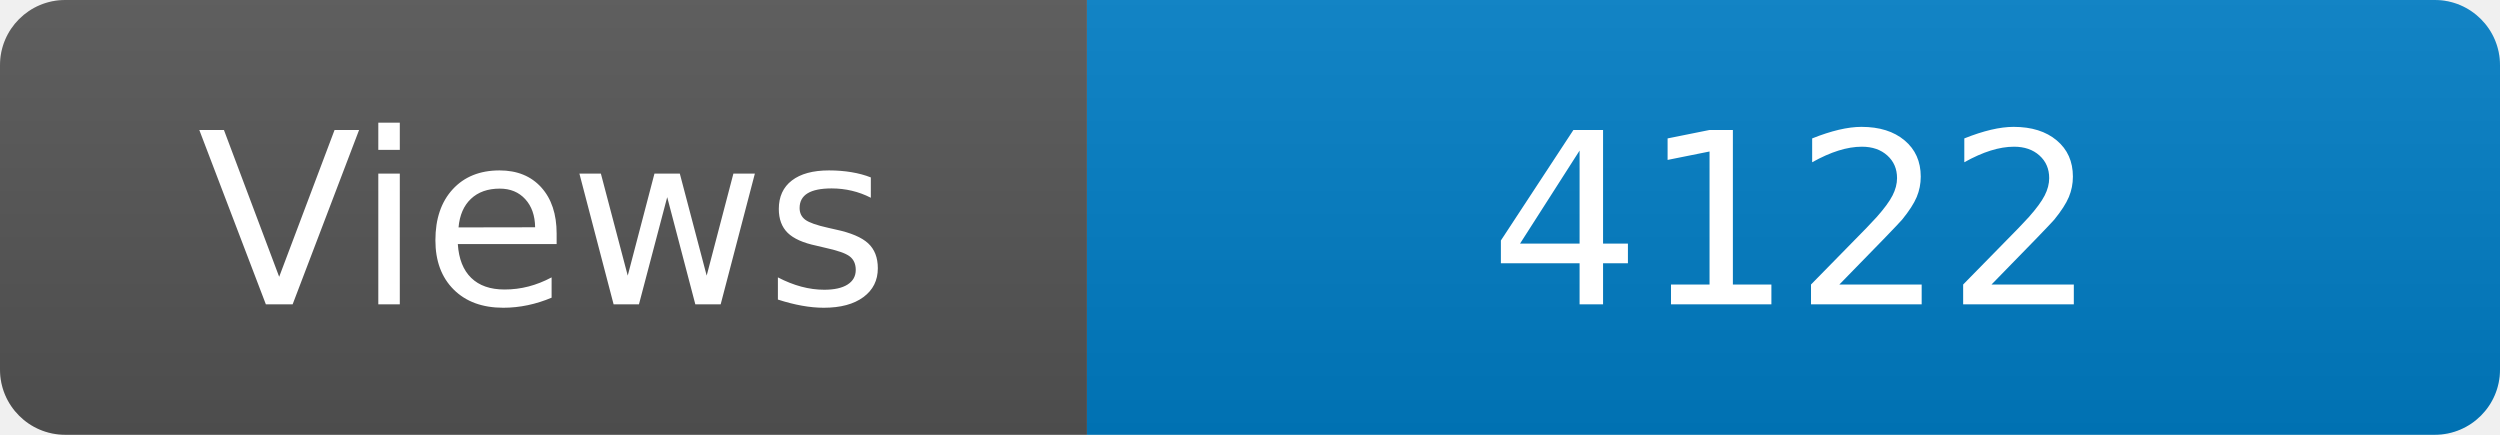
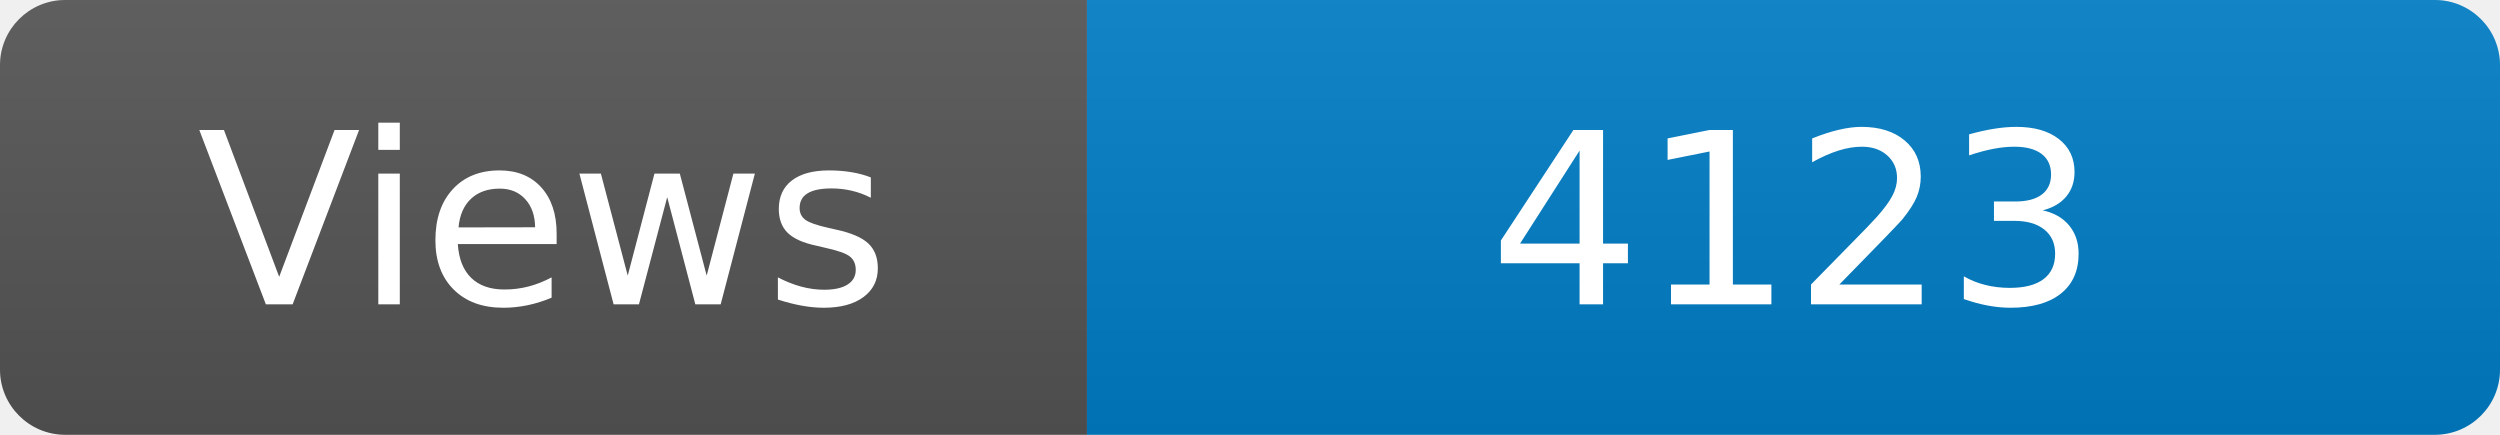
<svg xmlns="http://www.w3.org/2000/svg" width="115" height="20" role="img" aria-label="Maintained?: yes">
  <linearGradient id="s" x2="0" y2="100%">
    <stop offset="0" stop-color="#bbb" stop-opacity=".1" />
    <stop offset="1" stop-opacity=".1" />
  </linearGradient>
  <clipPath id="r">
    <rect width="115" height="20" rx="3" fill="#fff" />
  </clipPath>
  <g clip-path="url(#r)">
    <rect width="50" height="20" fill="#555" />
    <rect x="50" width="160" height="20" fill="#007ec6" />
    <rect width="115" height="20" fill="url(#s)" />
  </g>
  <g fill="#fff" text-anchor="middle" font-family="Verdana,Geneva,DejaVu Sans,sans-serif" font-size="110">
    <text x="250" y="140" transform="scale(.1)" fill="#fff">Views</text>
-     <text x="825" y="140" transform="scale(.1)" fill="#fff">4122</text>
+     <text x="825" y="140" transform="scale(.1)" fill="#fff">4123</text>
  </g>
</svg>
